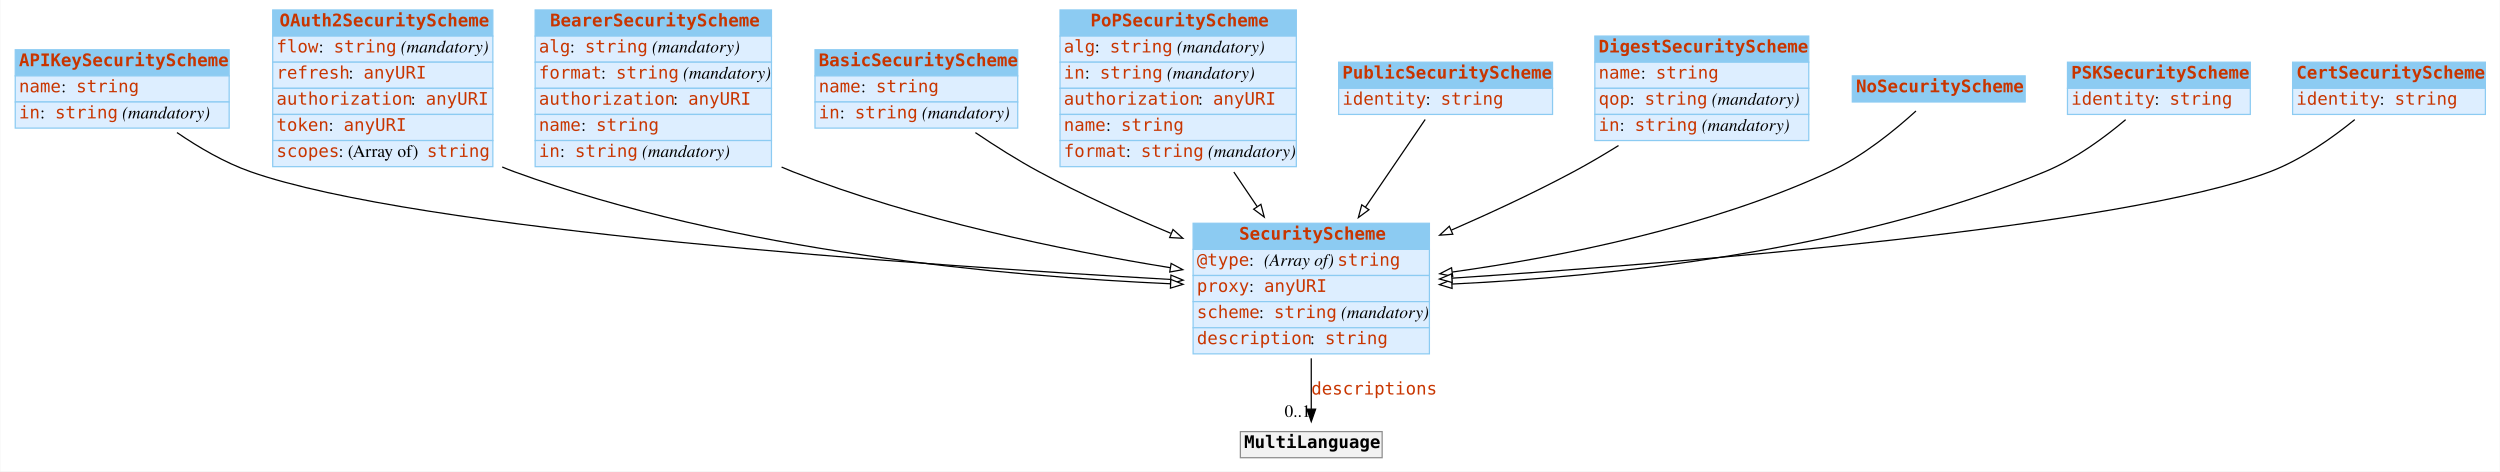
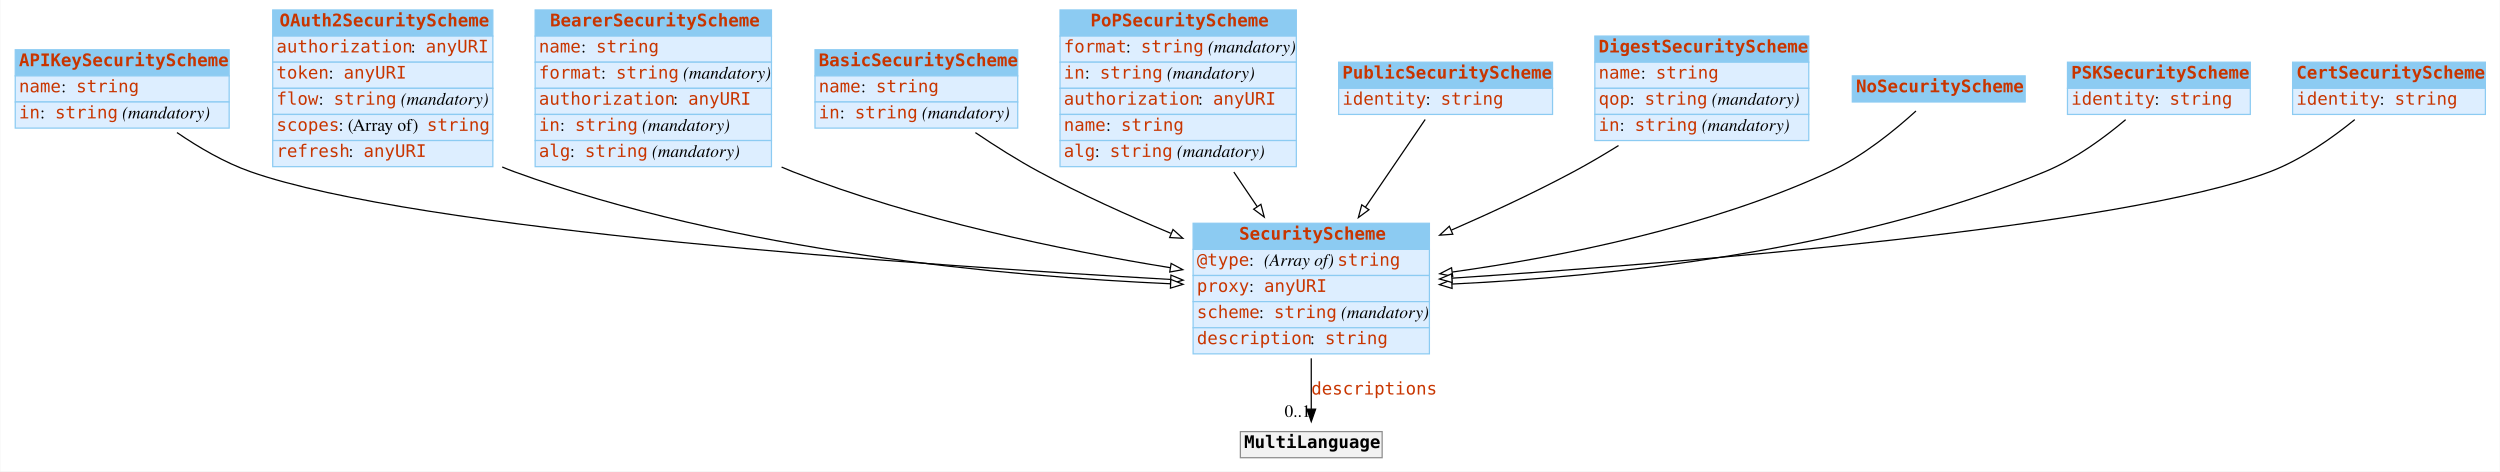
<svg xmlns="http://www.w3.org/2000/svg" width="2010pt" height="379pt" viewBox="0.00 0.00 2009.50 379.00">
  <g id="graph0" class="graph" transform="scale(1 1) rotate(0) translate(4 375)">
    <polygon fill="white" stroke="none" points="-4,4 -4,-375 2005.5,-375 2005.5,4 -4,4" />
    <g id="node1" class="node">
      <polygon fill="#8ccbf2" stroke="none" points="8,-314 8,-335 180,-335 180,-314 8,-314" />
      <polygon fill="none" stroke="#8ccbf2" points="8,-314 8,-335 180,-335 180,-314 8,-314" />
      <text text-anchor="start" x="11" y="-321.8" font-family="mono" font-weight="bold" font-size="14.00" fill="#c83500">APIKeySecurityScheme</text>
      <polygon fill="#ddeeff" stroke="none" points="8,-293 8,-314 180,-314 180,-293 8,-293" />
      <polygon fill="none" stroke="#8ccbf2" points="8,-293 8,-314 180,-314 180,-293 8,-293" />
      <text text-anchor="start" x="11" y="-300.8" font-family="mono" font-size="14.00" fill="#c83500">name</text>
      <text text-anchor="start" x="45" y="-300.8" font-family="Times,serif" font-size="14.00"> : </text>
      <text text-anchor="start" x="57" y="-300.8" font-family="mono" font-size="14.00" fill="#c83500">string</text>
      <polygon fill="#ddeeff" stroke="none" points="8,-272 8,-293 180,-293 180,-272 8,-272" />
      <polygon fill="none" stroke="#8ccbf2" points="8,-272 8,-293 180,-293 180,-272 8,-272" />
      <text text-anchor="start" x="11" y="-279.8" font-family="mono" font-size="14.00" fill="#c83500">in</text>
      <text text-anchor="start" x="28" y="-279.8" font-family="Times,serif" font-size="14.00"> : </text>
      <text text-anchor="start" x="40" y="-279.8" font-family="mono" font-size="14.00" fill="#c83500">string</text>
      <text text-anchor="start" x="90" y="-279.8" font-family="Times,serif" font-size="14.00"> </text>
      <text text-anchor="start" x="94" y="-279.8" font-family="Times,serif" font-style="italic" font-size="14.00">(mandatory)</text>
    </g>
    <g id="node3" class="node">
      <polygon fill="#8ccbf2" stroke="none" points="955,-174.5 955,-195.5 1145,-195.5 1145,-174.5 955,-174.5" />
      <polygon fill="none" stroke="#8ccbf2" points="955,-174.5 955,-195.5 1145,-195.5 1145,-174.5 955,-174.5" />
      <text text-anchor="start" x="992" y="-182.3" font-family="mono" font-weight="bold" font-size="14.00" fill="#c83500">SecurityScheme</text>
      <polygon fill="#ddeeff" stroke="none" points="955,-153.5 955,-174.5 1145,-174.5 1145,-153.5 955,-153.5" />
      <polygon fill="none" stroke="#8ccbf2" points="955,-153.5 955,-174.5 1145,-174.5 1145,-153.5 955,-153.5" />
      <text text-anchor="start" x="958" y="-161.3" font-family="mono" font-size="14.00" fill="#c83500">@type</text>
      <text text-anchor="start" x="1000" y="-161.3" font-family="Times,serif" font-size="14.00"> : </text>
      <text text-anchor="start" x="1012" y="-161.3" font-family="Times,serif" font-style="italic" font-size="14.00">(Array of) </text>
      <text text-anchor="start" x="1071" y="-161.3" font-family="mono" font-size="14.00" fill="#c83500">string</text>
      <polygon fill="#ddeeff" stroke="none" points="955,-132.5 955,-153.5 1145,-153.5 1145,-132.5 955,-132.5" />
      <polygon fill="none" stroke="#8ccbf2" points="955,-132.5 955,-153.5 1145,-153.5 1145,-132.5 955,-132.5" />
      <text text-anchor="start" x="958" y="-140.3" font-family="mono" font-size="14.00" fill="#c83500">proxy</text>
      <text text-anchor="start" x="1000" y="-140.3" font-family="Times,serif" font-size="14.00"> : </text>
      <text text-anchor="start" x="1012" y="-140.3" font-family="mono" font-size="14.00" fill="#c83500">anyURI</text>
      <polygon fill="#ddeeff" stroke="none" points="955,-111.5 955,-132.5 1145,-132.5 1145,-111.5 955,-111.5" />
      <polygon fill="none" stroke="#8ccbf2" points="955,-111.5 955,-132.5 1145,-132.5 1145,-111.5 955,-111.5" />
      <text text-anchor="start" x="958" y="-119.3" font-family="mono" font-size="14.00" fill="#c83500">scheme</text>
      <text text-anchor="start" x="1008" y="-119.3" font-family="Times,serif" font-size="14.00"> : </text>
      <text text-anchor="start" x="1020" y="-119.3" font-family="mono" font-size="14.00" fill="#c83500">string</text>
      <text text-anchor="start" x="1070" y="-119.3" font-family="Times,serif" font-size="14.00"> </text>
      <text text-anchor="start" x="1074" y="-119.3" font-family="Times,serif" font-style="italic" font-size="14.00">(mandatory)</text>
      <polygon fill="#ddeeff" stroke="none" points="955,-90.5 955,-111.5 1145,-111.5 1145,-90.5 955,-90.5" />
      <polygon fill="none" stroke="#8ccbf2" points="955,-90.5 955,-111.5 1145,-111.5 1145,-90.5 955,-90.5" />
      <text text-anchor="start" x="958" y="-98.3" font-family="mono" font-size="14.00" fill="#c83500">description</text>
      <text text-anchor="start" x="1049" y="-98.3" font-family="Times,serif" font-size="14.00"> : </text>
      <text text-anchor="start" x="1061" y="-98.3" font-family="mono" font-size="14.00" fill="#c83500">string</text>
    </g>
    <g id="edge4" class="edge">
      <path fill="none" stroke="black" d="M138.036,-268.422C155.465,-256.496 176.269,-244.309 197,-237 330.682,-189.871 737.032,-161.693 936.753,-150.336" />
      <polygon fill="white" stroke="black" points="937.194,-153.817 946.981,-149.759 936.799,-146.828 937.194,-153.817" />
    </g>
    <g id="node2" class="node">
      <polygon fill="#8ccbf2" stroke="none" points="215,-346 215,-367 392,-367 392,-346 215,-346" />
      <polygon fill="none" stroke="#8ccbf2" points="215,-346 215,-367 392,-367 392,-346 215,-346" />
      <text text-anchor="start" x="220.5" y="-353.8" font-family="mono" font-weight="bold" font-size="14.00" fill="#c83500">OAuth2SecurityScheme</text>
      <polygon fill="#ddeeff" stroke="none" points="215,-325 215,-346 392,-346 392,-325 215,-325" />
      <polygon fill="none" stroke="#8ccbf2" points="215,-325 215,-346 392,-346 392,-325 215,-325" />
-       <text text-anchor="start" x="218" y="-332.8" font-family="mono" font-size="14.00" fill="#c83500">flow</text>
-       <text text-anchor="start" x="252" y="-332.8" font-family="Times,serif" font-size="14.00"> : </text>
-       <text text-anchor="start" x="264" y="-332.8" font-family="mono" font-size="14.00" fill="#c83500">string</text>
-       <text text-anchor="start" x="314" y="-332.8" font-family="Times,serif" font-size="14.00"> </text>
-       <text text-anchor="start" x="318" y="-332.8" font-family="Times,serif" font-style="italic" font-size="14.00">(mandatory)</text>
+       <text text-anchor="start" x="218" y="-332.8" font-family="mono" font-size="14.00" fill="#c83500">authorization</text>
+       <text text-anchor="start" x="326" y="-332.8" font-family="Times,serif" font-size="14.00"> : </text>
+       <text text-anchor="start" x="338" y="-332.8" font-family="mono" font-size="14.00" fill="#c83500">anyURI</text>
      <polygon fill="#ddeeff" stroke="none" points="215,-304 215,-325 392,-325 392,-304 215,-304" />
      <polygon fill="none" stroke="#8ccbf2" points="215,-304 215,-325 392,-325 392,-304 215,-304" />
-       <text text-anchor="start" x="218" y="-311.8" font-family="mono" font-size="14.00" fill="#c83500">refresh</text>
-       <text text-anchor="start" x="276" y="-311.8" font-family="Times,serif" font-size="14.00"> : </text>
-       <text text-anchor="start" x="288" y="-311.8" font-family="mono" font-size="14.00" fill="#c83500">anyURI</text>
+       <text text-anchor="start" x="218" y="-311.8" font-family="mono" font-size="14.00" fill="#c83500">token</text>
+       <text text-anchor="start" x="260" y="-311.8" font-family="Times,serif" font-size="14.00"> : </text>
+       <text text-anchor="start" x="272" y="-311.8" font-family="mono" font-size="14.00" fill="#c83500">anyURI</text>
      <polygon fill="#ddeeff" stroke="none" points="215,-283 215,-304 392,-304 392,-283 215,-283" />
      <polygon fill="none" stroke="#8ccbf2" points="215,-283 215,-304 392,-304 392,-283 215,-283" />
-       <text text-anchor="start" x="218" y="-290.8" font-family="mono" font-size="14.00" fill="#c83500">authorization</text>
-       <text text-anchor="start" x="326" y="-290.8" font-family="Times,serif" font-size="14.00"> : </text>
-       <text text-anchor="start" x="338" y="-290.8" font-family="mono" font-size="14.00" fill="#c83500">anyURI</text>
+       <text text-anchor="start" x="218" y="-290.8" font-family="mono" font-size="14.00" fill="#c83500">flow</text>
+       <text text-anchor="start" x="252" y="-290.8" font-family="Times,serif" font-size="14.00"> : </text>
+       <text text-anchor="start" x="264" y="-290.8" font-family="mono" font-size="14.00" fill="#c83500">string</text>
+       <text text-anchor="start" x="314" y="-290.8" font-family="Times,serif" font-size="14.00"> </text>
+       <text text-anchor="start" x="318" y="-290.8" font-family="Times,serif" font-style="italic" font-size="14.00">(mandatory)</text>
      <polygon fill="#ddeeff" stroke="none" points="215,-262 215,-283 392,-283 392,-262 215,-262" />
      <polygon fill="none" stroke="#8ccbf2" points="215,-262 215,-283 392,-283 392,-262 215,-262" />
-       <text text-anchor="start" x="218" y="-269.8" font-family="mono" font-size="14.00" fill="#c83500">token</text>
-       <text text-anchor="start" x="260" y="-269.8" font-family="Times,serif" font-size="14.00"> : </text>
-       <text text-anchor="start" x="272" y="-269.8" font-family="mono" font-size="14.00" fill="#c83500">anyURI</text>
+       <text text-anchor="start" x="218" y="-269.8" font-family="mono" font-size="14.00" fill="#c83500">scopes</text>
+       <text text-anchor="start" x="268" y="-269.8" font-family="Times,serif" font-size="14.00"> : (Array of) </text>
+       <text text-anchor="start" x="339" y="-269.8" font-family="mono" font-size="14.00" fill="#c83500">string</text>
      <polygon fill="#ddeeff" stroke="none" points="215,-241 215,-262 392,-262 392,-241 215,-241" />
      <polygon fill="none" stroke="#8ccbf2" points="215,-241 215,-262 392,-262 392,-241 215,-241" />
-       <text text-anchor="start" x="218" y="-248.8" font-family="mono" font-size="14.00" fill="#c83500">scopes</text>
-       <text text-anchor="start" x="268" y="-248.8" font-family="Times,serif" font-size="14.00"> : (Array of) </text>
-       <text text-anchor="start" x="339" y="-248.8" font-family="mono" font-size="14.00" fill="#c83500">string</text>
+       <text text-anchor="start" x="218" y="-248.8" font-family="mono" font-size="14.00" fill="#c83500">refresh</text>
+       <text text-anchor="start" x="276" y="-248.8" font-family="Times,serif" font-size="14.00"> : </text>
+       <text text-anchor="start" x="288" y="-248.8" font-family="mono" font-size="14.00" fill="#c83500">anyURI</text>
    </g>
    <g id="edge8" class="edge">
      <path fill="none" stroke="black" d="M399.524,-240.748C402.681,-239.407 405.844,-238.153 409,-237 586.048,-172.351 806.079,-152.706 936.885,-146.846" />
      <polygon fill="white" stroke="black" points="937.084,-150.341 946.925,-146.416 936.784,-143.348 937.084,-150.341" />
    </g>
    <g id="node12" class="node">
      <polygon fill="#f2f2f2" stroke="none" points="993,-7 993,-28 1107,-28 1107,-7 993,-7" />
      <polygon fill="none" stroke="#8c8c8c" points="993,-7 993,-28 1107,-28 1107,-7 993,-7" />
      <text text-anchor="start" x="996" y="-14.8" font-family="mono" font-weight="bold" font-size="14.00">MultiLanguage</text>
    </g>
    <g id="edge1" class="edge">
      <path fill="none" stroke="black" d="M1050,-86.892C1050,-72.775 1050,-58.225 1050,-46.234" />
      <polygon fill="black" stroke="black" points="1053.5,-46.026 1050,-36.026 1046.5,-46.026 1053.5,-46.026" />
      <text text-anchor="start" x="1050" y="-57.8" font-family="mono" font-size="14.00" fill="#c83500">descriptions</text>
      <text text-anchor="middle" x="1039" y="-39.826" font-family="Times,serif" font-size="14.00">0..1</text>
    </g>
    <g id="node4" class="node">
      <polygon fill="#8ccbf2" stroke="none" points="426,-346 426,-367 616,-367 616,-346 426,-346" />
      <polygon fill="none" stroke="#8ccbf2" points="426,-346 426,-367 616,-367 616,-346 426,-346" />
      <text text-anchor="start" x="438" y="-353.8" font-family="mono" font-weight="bold" font-size="14.00" fill="#c83500">BearerSecurityScheme</text>
      <polygon fill="#ddeeff" stroke="none" points="426,-325 426,-346 616,-346 616,-325 426,-325" />
      <polygon fill="none" stroke="#8ccbf2" points="426,-325 426,-346 616,-346 616,-325 426,-325" />
-       <text text-anchor="start" x="429" y="-332.8" font-family="mono" font-size="14.00" fill="#c83500">alg</text>
-       <text text-anchor="start" x="454" y="-332.8" font-family="Times,serif" font-size="14.00"> : </text>
-       <text text-anchor="start" x="466" y="-332.8" font-family="mono" font-size="14.00" fill="#c83500">string</text>
-       <text text-anchor="start" x="516" y="-332.8" font-family="Times,serif" font-size="14.00"> </text>
-       <text text-anchor="start" x="520" y="-332.8" font-family="Times,serif" font-style="italic" font-size="14.00">(mandatory)</text>
+       <text text-anchor="start" x="429" y="-332.8" font-family="mono" font-size="14.00" fill="#c83500">name</text>
+       <text text-anchor="start" x="463" y="-332.8" font-family="Times,serif" font-size="14.00"> : </text>
+       <text text-anchor="start" x="475" y="-332.8" font-family="mono" font-size="14.00" fill="#c83500">string</text>
      <polygon fill="#ddeeff" stroke="none" points="426,-304 426,-325 616,-325 616,-304 426,-304" />
      <polygon fill="none" stroke="#8ccbf2" points="426,-304 426,-325 616,-325 616,-304 426,-304" />
      <text text-anchor="start" x="429" y="-311.8" font-family="mono" font-size="14.00" fill="#c83500">format</text>
      <text text-anchor="start" x="479" y="-311.8" font-family="Times,serif" font-size="14.00"> : </text>
      <text text-anchor="start" x="491" y="-311.8" font-family="mono" font-size="14.00" fill="#c83500">string</text>
      <text text-anchor="start" x="541" y="-311.8" font-family="Times,serif" font-size="14.00"> </text>
      <text text-anchor="start" x="545" y="-311.8" font-family="Times,serif" font-style="italic" font-size="14.00">(mandatory)</text>
      <polygon fill="#ddeeff" stroke="none" points="426,-283 426,-304 616,-304 616,-283 426,-283" />
      <polygon fill="none" stroke="#8ccbf2" points="426,-283 426,-304 616,-304 616,-283 426,-283" />
      <text text-anchor="start" x="429" y="-290.8" font-family="mono" font-size="14.00" fill="#c83500">authorization</text>
      <text text-anchor="start" x="537" y="-290.8" font-family="Times,serif" font-size="14.00"> : </text>
      <text text-anchor="start" x="549" y="-290.8" font-family="mono" font-size="14.00" fill="#c83500">anyURI</text>
      <polygon fill="#ddeeff" stroke="none" points="426,-262 426,-283 616,-283 616,-262 426,-262" />
      <polygon fill="none" stroke="#8ccbf2" points="426,-262 426,-283 616,-283 616,-262 426,-262" />
-       <text text-anchor="start" x="429" y="-269.8" font-family="mono" font-size="14.00" fill="#c83500">name</text>
-       <text text-anchor="start" x="463" y="-269.8" font-family="Times,serif" font-size="14.00"> : </text>
-       <text text-anchor="start" x="475" y="-269.8" font-family="mono" font-size="14.00" fill="#c83500">string</text>
+       <text text-anchor="start" x="429" y="-269.8" font-family="mono" font-size="14.00" fill="#c83500">in</text>
+       <text text-anchor="start" x="446" y="-269.8" font-family="Times,serif" font-size="14.00"> : </text>
+       <text text-anchor="start" x="458" y="-269.8" font-family="mono" font-size="14.00" fill="#c83500">string</text>
+       <text text-anchor="start" x="508" y="-269.8" font-family="Times,serif" font-size="14.00"> </text>
+       <text text-anchor="start" x="512" y="-269.8" font-family="Times,serif" font-style="italic" font-size="14.00">(mandatory)</text>
      <polygon fill="#ddeeff" stroke="none" points="426,-241 426,-262 616,-262 616,-241 426,-241" />
      <polygon fill="none" stroke="#8ccbf2" points="426,-241 426,-262 616,-262 616,-241 426,-241" />
-       <text text-anchor="start" x="429" y="-248.8" font-family="mono" font-size="14.00" fill="#c83500">in</text>
-       <text text-anchor="start" x="446" y="-248.8" font-family="Times,serif" font-size="14.00"> : </text>
-       <text text-anchor="start" x="458" y="-248.8" font-family="mono" font-size="14.00" fill="#c83500">string</text>
-       <text text-anchor="start" x="508" y="-248.8" font-family="Times,serif" font-size="14.00"> </text>
-       <text text-anchor="start" x="512" y="-248.8" font-family="Times,serif" font-style="italic" font-size="14.00">(mandatory)</text>
+       <text text-anchor="start" x="429" y="-248.8" font-family="mono" font-size="14.00" fill="#c83500">alg</text>
+       <text text-anchor="start" x="454" y="-248.8" font-family="Times,serif" font-size="14.00"> : </text>
+       <text text-anchor="start" x="466" y="-248.8" font-family="mono" font-size="14.00" fill="#c83500">string</text>
+       <text text-anchor="start" x="516" y="-248.8" font-family="Times,serif" font-size="14.00"> </text>
+       <text text-anchor="start" x="520" y="-248.8" font-family="Times,serif" font-style="italic" font-size="14.00">(mandatory)</text>
    </g>
    <g id="edge9" class="edge">
      <path fill="none" stroke="black" d="M624.151,-240.676C627.107,-239.388 630.06,-238.158 633,-237 732.048,-197.967 851.15,-173.622 936.662,-159.767" />
      <polygon fill="white" stroke="black" points="937.336,-163.204 946.658,-158.171 936.231,-156.292 937.336,-163.204" />
    </g>
    <g id="node5" class="node">
      <polygon fill="#8ccbf2" stroke="none" points="651,-314 651,-335 814,-335 814,-314 651,-314" />
      <polygon fill="none" stroke="#8ccbf2" points="651,-314 651,-335 814,-335 814,-314 651,-314" />
      <text text-anchor="start" x="654" y="-321.8" font-family="mono" font-weight="bold" font-size="14.00" fill="#c83500">BasicSecurityScheme</text>
      <polygon fill="#ddeeff" stroke="none" points="651,-293 651,-314 814,-314 814,-293 651,-293" />
      <polygon fill="none" stroke="#8ccbf2" points="651,-293 651,-314 814,-314 814,-293 651,-293" />
      <text text-anchor="start" x="654" y="-300.8" font-family="mono" font-size="14.00" fill="#c83500">name</text>
      <text text-anchor="start" x="688" y="-300.8" font-family="Times,serif" font-size="14.00"> : </text>
      <text text-anchor="start" x="700" y="-300.8" font-family="mono" font-size="14.00" fill="#c83500">string</text>
      <polygon fill="#ddeeff" stroke="none" points="651,-272 651,-293 814,-293 814,-272 651,-272" />
      <polygon fill="none" stroke="#8ccbf2" points="651,-272 651,-293 814,-293 814,-272 651,-272" />
      <text text-anchor="start" x="654" y="-279.8" font-family="mono" font-size="14.00" fill="#c83500">in</text>
      <text text-anchor="start" x="671" y="-279.8" font-family="Times,serif" font-size="14.00"> : </text>
      <text text-anchor="start" x="683" y="-279.8" font-family="mono" font-size="14.00" fill="#c83500">string</text>
      <text text-anchor="start" x="733" y="-279.8" font-family="Times,serif" font-size="14.00"> </text>
      <text text-anchor="start" x="737" y="-279.8" font-family="Times,serif" font-style="italic" font-size="14.00">(mandatory)</text>
    </g>
    <g id="edge6" class="edge">
      <path fill="none" stroke="black" d="M779.967,-268.388C795.823,-257.668 813.812,-246.253 831,-237 864.551,-218.939 902.385,-201.875 937.049,-187.437" />
      <polygon fill="white" stroke="black" points="938.829,-190.489 946.735,-183.436 936.157,-184.019 938.829,-190.489" />
    </g>
    <g id="node6" class="node">
      <polygon fill="#8ccbf2" stroke="none" points="848,-346 848,-367 1038,-367 1038,-346 848,-346" />
      <polygon fill="none" stroke="#8ccbf2" points="848,-346 848,-367 1038,-367 1038,-346 848,-346" />
      <text text-anchor="start" x="872.5" y="-353.8" font-family="mono" font-weight="bold" font-size="14.00" fill="#c83500">PoPSecurityScheme</text>
      <polygon fill="#ddeeff" stroke="none" points="848,-325 848,-346 1038,-346 1038,-325 848,-325" />
      <polygon fill="none" stroke="#8ccbf2" points="848,-325 848,-346 1038,-346 1038,-325 848,-325" />
-       <text text-anchor="start" x="851" y="-332.8" font-family="mono" font-size="14.00" fill="#c83500">alg</text>
-       <text text-anchor="start" x="876" y="-332.8" font-family="Times,serif" font-size="14.00"> : </text>
-       <text text-anchor="start" x="888" y="-332.8" font-family="mono" font-size="14.00" fill="#c83500">string</text>
-       <text text-anchor="start" x="938" y="-332.8" font-family="Times,serif" font-size="14.00"> </text>
-       <text text-anchor="start" x="942" y="-332.8" font-family="Times,serif" font-style="italic" font-size="14.00">(mandatory)</text>
+       <text text-anchor="start" x="851" y="-332.8" font-family="mono" font-size="14.00" fill="#c83500">format</text>
+       <text text-anchor="start" x="901" y="-332.8" font-family="Times,serif" font-size="14.00"> : </text>
+       <text text-anchor="start" x="913" y="-332.8" font-family="mono" font-size="14.00" fill="#c83500">string</text>
+       <text text-anchor="start" x="963" y="-332.8" font-family="Times,serif" font-size="14.00"> </text>
+       <text text-anchor="start" x="967" y="-332.8" font-family="Times,serif" font-style="italic" font-size="14.00">(mandatory)</text>
      <polygon fill="#ddeeff" stroke="none" points="848,-304 848,-325 1038,-325 1038,-304 848,-304" />
      <polygon fill="none" stroke="#8ccbf2" points="848,-304 848,-325 1038,-325 1038,-304 848,-304" />
      <text text-anchor="start" x="851" y="-311.8" font-family="mono" font-size="14.00" fill="#c83500">in</text>
      <text text-anchor="start" x="868" y="-311.8" font-family="Times,serif" font-size="14.00"> : </text>
      <text text-anchor="start" x="880" y="-311.8" font-family="mono" font-size="14.00" fill="#c83500">string</text>
      <text text-anchor="start" x="930" y="-311.8" font-family="Times,serif" font-size="14.00"> </text>
      <text text-anchor="start" x="934" y="-311.8" font-family="Times,serif" font-style="italic" font-size="14.00">(mandatory)</text>
      <polygon fill="#ddeeff" stroke="none" points="848,-283 848,-304 1038,-304 1038,-283 848,-283" />
      <polygon fill="none" stroke="#8ccbf2" points="848,-283 848,-304 1038,-304 1038,-283 848,-283" />
      <text text-anchor="start" x="851" y="-290.8" font-family="mono" font-size="14.00" fill="#c83500">authorization</text>
      <text text-anchor="start" x="959" y="-290.8" font-family="Times,serif" font-size="14.00"> : </text>
      <text text-anchor="start" x="971" y="-290.8" font-family="mono" font-size="14.00" fill="#c83500">anyURI</text>
      <polygon fill="#ddeeff" stroke="none" points="848,-262 848,-283 1038,-283 1038,-262 848,-262" />
      <polygon fill="none" stroke="#8ccbf2" points="848,-262 848,-283 1038,-283 1038,-262 848,-262" />
      <text text-anchor="start" x="851" y="-269.8" font-family="mono" font-size="14.00" fill="#c83500">name</text>
      <text text-anchor="start" x="885" y="-269.8" font-family="Times,serif" font-size="14.00"> : </text>
      <text text-anchor="start" x="897" y="-269.8" font-family="mono" font-size="14.00" fill="#c83500">string</text>
      <polygon fill="#ddeeff" stroke="none" points="848,-241 848,-262 1038,-262 1038,-241 848,-241" />
      <polygon fill="none" stroke="#8ccbf2" points="848,-241 848,-262 1038,-262 1038,-241 848,-241" />
-       <text text-anchor="start" x="851" y="-248.8" font-family="mono" font-size="14.00" fill="#c83500">format</text>
-       <text text-anchor="start" x="901" y="-248.8" font-family="Times,serif" font-size="14.00"> : </text>
-       <text text-anchor="start" x="913" y="-248.8" font-family="mono" font-size="14.00" fill="#c83500">string</text>
-       <text text-anchor="start" x="963" y="-248.8" font-family="Times,serif" font-size="14.00"> </text>
-       <text text-anchor="start" x="967" y="-248.8" font-family="Times,serif" font-style="italic" font-size="14.00">(mandatory)</text>
+       <text text-anchor="start" x="851" y="-248.8" font-family="mono" font-size="14.00" fill="#c83500">alg</text>
+       <text text-anchor="start" x="876" y="-248.8" font-family="Times,serif" font-size="14.00"> : </text>
+       <text text-anchor="start" x="888" y="-248.8" font-family="mono" font-size="14.00" fill="#c83500">string</text>
+       <text text-anchor="start" x="938" y="-248.8" font-family="Times,serif" font-size="14.00"> </text>
+       <text text-anchor="start" x="942" y="-248.8" font-family="Times,serif" font-style="italic" font-size="14.00">(mandatory)</text>
    </g>
    <g id="edge3" class="edge">
      <path fill="none" stroke="black" d="M987.758,-236.7C993.984,-227.477 1000.37,-218.014 1006.57,-208.829" />
      <polygon fill="white" stroke="black" points="1009.51,-210.732 1012.21,-200.486 1003.71,-206.816 1009.51,-210.732" />
    </g>
    <g id="node7" class="node">
      <polygon fill="#8ccbf2" stroke="none" points="1072,-304 1072,-325 1244,-325 1244,-304 1072,-304" />
      <polygon fill="none" stroke="#8ccbf2" points="1072,-304 1072,-325 1244,-325 1244,-304 1072,-304" />
      <text text-anchor="start" x="1075" y="-311.8" font-family="mono" font-weight="bold" font-size="14.00" fill="#c83500">PublicSecurityScheme</text>
      <polygon fill="#ddeeff" stroke="none" points="1072,-283 1072,-304 1244,-304 1244,-283 1072,-283" />
      <polygon fill="none" stroke="#8ccbf2" points="1072,-283 1072,-304 1244,-304 1244,-283 1072,-283" />
      <text text-anchor="start" x="1075" y="-290.8" font-family="mono" font-size="14.00" fill="#c83500">identity</text>
      <text text-anchor="start" x="1142" y="-290.8" font-family="Times,serif" font-size="14.00"> : </text>
      <text text-anchor="start" x="1154" y="-290.8" font-family="mono" font-size="14.00" fill="#c83500">string</text>
    </g>
    <g id="edge2" class="edge">
      <path fill="none" stroke="black" d="M1141.6,-278.927C1128.82,-260.176 1110.47,-233.243 1093.54,-208.402" />
      <polygon fill="white" stroke="black" points="1096.39,-206.366 1087.87,-200.073 1090.61,-210.308 1096.39,-206.366" />
    </g>
    <g id="node8" class="node">
      <polygon fill="#8ccbf2" stroke="none" points="1278,-325 1278,-346 1450,-346 1450,-325 1278,-325" />
      <polygon fill="none" stroke="#8ccbf2" points="1278,-325 1278,-346 1450,-346 1450,-325 1278,-325" />
      <text text-anchor="start" x="1281" y="-332.8" font-family="mono" font-weight="bold" font-size="14.00" fill="#c83500">DigestSecurityScheme</text>
      <polygon fill="#ddeeff" stroke="none" points="1278,-304 1278,-325 1450,-325 1450,-304 1278,-304" />
      <polygon fill="none" stroke="#8ccbf2" points="1278,-304 1278,-325 1450,-325 1450,-304 1278,-304" />
      <text text-anchor="start" x="1281" y="-311.8" font-family="mono" font-size="14.00" fill="#c83500">name</text>
      <text text-anchor="start" x="1315" y="-311.8" font-family="Times,serif" font-size="14.00"> : </text>
      <text text-anchor="start" x="1327" y="-311.8" font-family="mono" font-size="14.00" fill="#c83500">string</text>
      <polygon fill="#ddeeff" stroke="none" points="1278,-283 1278,-304 1450,-304 1450,-283 1278,-283" />
      <polygon fill="none" stroke="#8ccbf2" points="1278,-283 1278,-304 1450,-304 1450,-283 1278,-283" />
      <text text-anchor="start" x="1281" y="-290.8" font-family="mono" font-size="14.00" fill="#c83500">qop</text>
      <text text-anchor="start" x="1306" y="-290.8" font-family="Times,serif" font-size="14.00"> : </text>
      <text text-anchor="start" x="1318" y="-290.8" font-family="mono" font-size="14.00" fill="#c83500">string</text>
      <text text-anchor="start" x="1368" y="-290.8" font-family="Times,serif" font-size="14.00"> </text>
      <text text-anchor="start" x="1372" y="-290.8" font-family="Times,serif" font-style="italic" font-size="14.00">(mandatory)</text>
      <polygon fill="#ddeeff" stroke="none" points="1278,-262 1278,-283 1450,-283 1450,-262 1278,-262" />
      <polygon fill="none" stroke="#8ccbf2" points="1278,-262 1278,-283 1450,-283 1450,-262 1278,-262" />
      <text text-anchor="start" x="1281" y="-269.8" font-family="mono" font-size="14.00" fill="#c83500">in</text>
      <text text-anchor="start" x="1298" y="-269.8" font-family="Times,serif" font-size="14.00"> : </text>
      <text text-anchor="start" x="1310" y="-269.8" font-family="mono" font-size="14.00" fill="#c83500">string</text>
      <text text-anchor="start" x="1360" y="-269.8" font-family="Times,serif" font-size="14.00"> </text>
      <text text-anchor="start" x="1364" y="-269.8" font-family="Times,serif" font-style="italic" font-size="14.00">(mandatory)</text>
    </g>
    <g id="edge5" class="edge">
      <path fill="none" stroke="black" d="M1297.04,-257.965C1285.22,-250.633 1272.89,-243.365 1261,-237 1229.79,-220.291 1194.94,-204.079 1162.69,-190.017" />
      <polygon fill="white" stroke="black" points="1163.79,-186.68 1153.22,-185.917 1161.01,-193.103 1163.79,-186.68" />
    </g>
    <g id="node9" class="node">
      <polygon fill="#8ccbf2" stroke="none" points="1485,-293 1485,-314 1624,-314 1624,-293 1485,-293" />
      <polygon fill="none" stroke="#8ccbf2" points="1485,-293 1485,-314 1624,-314 1624,-293 1485,-293" />
      <text text-anchor="start" x="1488" y="-300.8" font-family="mono" font-weight="bold" font-size="14.00" fill="#c83500">NoSecurityScheme</text>
    </g>
    <g id="edge11" class="edge">
      <path fill="none" stroke="black" d="M1536.19,-285.759C1519.6,-270.66 1493.49,-249.268 1467,-237 1369.91,-192.042 1249.79,-168.378 1163.45,-156.287" />
      <polygon fill="white" stroke="black" points="1163.74,-152.794 1153.36,-154.904 1162.79,-159.729 1163.74,-152.794" />
    </g>
    <g id="node10" class="node">
      <polygon fill="#8ccbf2" stroke="none" points="1658,-304 1658,-325 1805,-325 1805,-304 1658,-304" />
      <polygon fill="none" stroke="#8ccbf2" points="1658,-304 1658,-325 1805,-325 1805,-304 1658,-304" />
      <text text-anchor="start" x="1661" y="-311.8" font-family="mono" font-weight="bold" font-size="14.00" fill="#c83500">PSKSecurityScheme</text>
      <polygon fill="#ddeeff" stroke="none" points="1658,-283 1658,-304 1805,-304 1805,-283 1658,-283" />
      <polygon fill="none" stroke="#8ccbf2" points="1658,-283 1658,-304 1805,-304 1805,-283 1658,-283" />
      <text text-anchor="start" x="1661" y="-290.8" font-family="mono" font-size="14.00" fill="#c83500">identity</text>
      <text text-anchor="start" x="1728" y="-290.8" font-family="Times,serif" font-size="14.00"> : </text>
      <text text-anchor="start" x="1740" y="-290.8" font-family="mono" font-size="14.00" fill="#c83500">string</text>
    </g>
    <g id="edge7" class="edge">
      <path fill="none" stroke="black" d="M1704.78,-278.792C1687.62,-264.332 1663.99,-246.904 1640,-237 1482.93,-172.16 1285.16,-152.43 1163.17,-146.625" />
      <polygon fill="white" stroke="black" points="1163.21,-143.124 1153.07,-146.168 1162.9,-150.117 1163.21,-143.124" />
    </g>
    <g id="node11" class="node">
      <polygon fill="#8ccbf2" stroke="none" points="1839,-304 1839,-325 1994,-325 1994,-304 1839,-304" />
      <polygon fill="none" stroke="#8ccbf2" points="1839,-304 1839,-325 1994,-325 1994,-304 1839,-304" />
      <text text-anchor="start" x="1842" y="-311.8" font-family="mono" font-weight="bold" font-size="14.00" fill="#c83500">CertSecurityScheme</text>
      <polygon fill="#ddeeff" stroke="none" points="1839,-283 1839,-304 1994,-304 1994,-283 1839,-283" />
      <polygon fill="none" stroke="#8ccbf2" points="1839,-283 1839,-304 1994,-304 1994,-283 1839,-283" />
      <text text-anchor="start" x="1842" y="-290.8" font-family="mono" font-size="14.00" fill="#c83500">identity</text>
      <text text-anchor="start" x="1909" y="-290.8" font-family="Times,serif" font-size="14.00"> : </text>
      <text text-anchor="start" x="1921" y="-290.8" font-family="mono" font-size="14.00" fill="#c83500">string</text>
    </g>
    <g id="edge10" class="edge">
      <path fill="none" stroke="black" d="M1888.98,-278.834C1871,-264.198 1846.15,-246.563 1821,-237 1703.37,-192.281 1347.27,-163.592 1163.08,-151.336" />
      <polygon fill="white" stroke="black" points="1163.3,-147.843 1153.09,-150.676 1162.83,-154.828 1163.3,-147.843" />
    </g>
  </g>
</svg>
